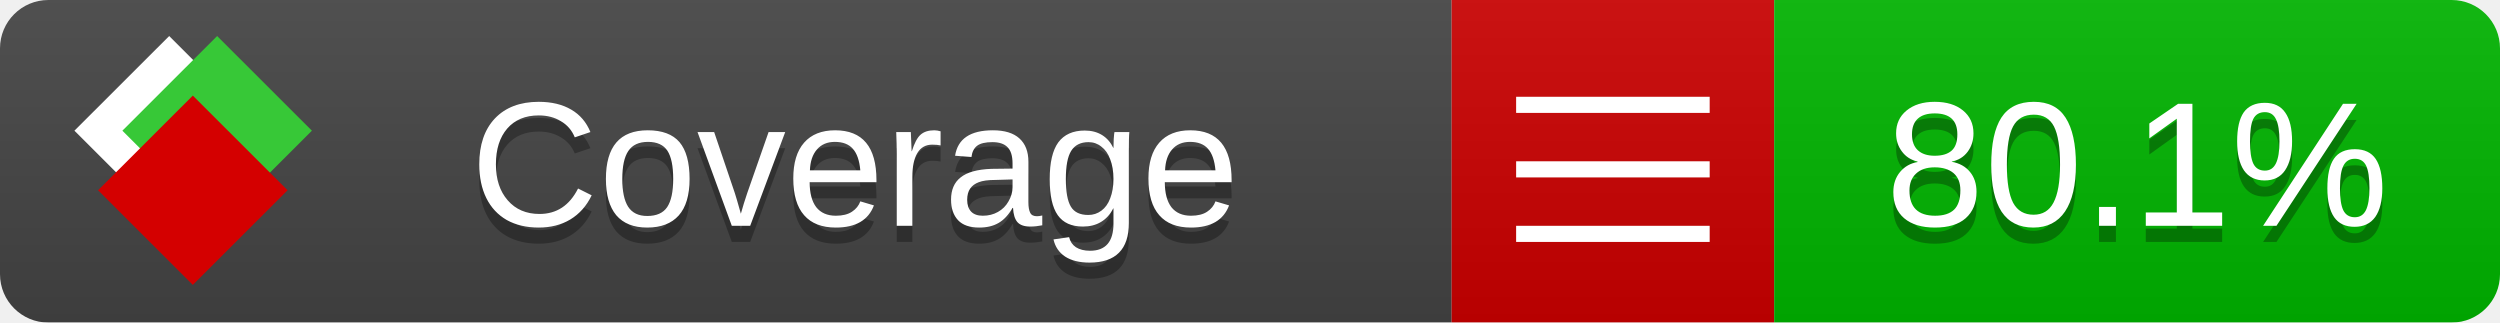
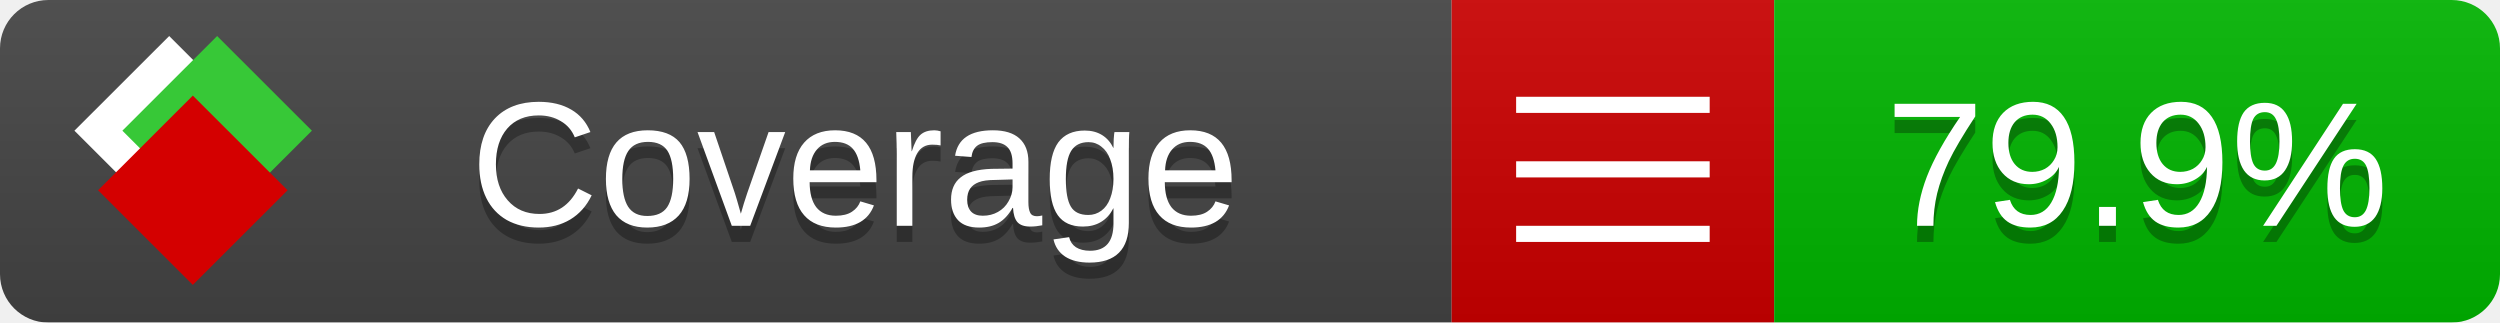
<svg xmlns="http://www.w3.org/2000/svg" xmlns:xlink="http://www.w3.org/1999/xlink" width="155" height="20">
  <style type="text/css">
          
            @keyframes fade1 {
                0% { visibility: visible; opacity: 1; }
               23% { visibility: visible; opacity: 1; }
               25% { visibility: hidden; opacity: 0; }
               48% { visibility: hidden; opacity: 0; }
               50% { visibility: hidden; opacity: 0; }
               73% { visibility: hidden; opacity: 0; }
               75% { visibility: hidden; opacity: 0; }
               98% { visibility: hidden; opacity: 0; }
              100% { visibility: visible; opacity: 1; }
            }
            @keyframes fade2 {
                0% { visibility: hidden; opacity: 0; }
               23% { visibility: hidden; opacity: 0; }
               25% { visibility: visible; opacity: 1; }
               48% { visibility: visible; opacity: 1; }
               50% { visibility: hidden; opacity: 0; }
               73% { visibility: hidden; opacity: 0; }
               75% { visibility: hidden; opacity: 0; }
               98% { visibility: hidden; opacity: 0; }
              100% { visibility: hidden; opacity: 0; }
            }
            @keyframes fade3 {
                0% { visibility: hidden; opacity: 0; }
               23% { visibility: hidden; opacity: 0; }
               25% { visibility: hidden; opacity: 0; }
               48% { visibility: hidden; opacity: 0; }
               50% { visibility: visible; opacity: 1; }
               73% { visibility: visible; opacity: 1; }
               75% { visibility: hidden; opacity: 0; }
               98% { visibility: hidden; opacity: 0; }
              100% { visibility: hidden; opacity: 0; }
            }
            @keyframes fade4 {
                0% { visibility: hidden; opacity: 0; }
               23% { visibility: hidden; opacity: 0; }
               25% { visibility: hidden; opacity: 0; }
               48% { visibility: hidden; opacity: 0; }
               50% { visibility: hidden; opacity: 0; }
               73% { visibility: hidden; opacity: 0; }
               75% { visibility: visible; opacity: 1; }
               98% { visibility: visible; opacity: 1; }
              100% { visibility: hidden; opacity: 0; }
            }
            .linecoverage {
                animation-duration: 15s;
                animation-name: fade1;
                animation-iteration-count: infinite;
            }
            .branchcoverage {
                animation-duration: 15s;
                animation-name: fade2;
                animation-iteration-count: infinite;
            }
            .methodcoverage {
                animation-duration: 15s;
                animation-name: fade3;
                animation-iteration-count: infinite;
            }
            .fullmethodcoverage {
                animation-duration: 15s;
                animation-name: fade4;
                animation-iteration-count: infinite;
            }
          
    </style>
  <defs>
    <linearGradient id="gradient" x2="0" y2="100%">
      <stop offset="0" stop-color="#bbb" stop-opacity=".1" />
      <stop offset="1" stop-opacity=".1" />
    </linearGradient>
    <linearGradient id="c">
      <stop offset="0" stop-color="#d40000" />
      <stop offset="1" stop-color="#ff2a2a" />
    </linearGradient>
    <linearGradient id="a">
      <stop offset="0" stop-color="#e0e0de" />
      <stop offset="1" stop-color="#fff" />
    </linearGradient>
    <linearGradient id="b">
      <stop offset="0" stop-color="#37c837" />
      <stop offset="1" stop-color="#217821" />
    </linearGradient>
    <linearGradient xlink:href="#a" id="e" x1="106.44" x2="69.96" y1="-11.96" y2="-46.84" gradientTransform="matrix(-.8426 -.00045 -.00045 -.8426 -94.27 -75.82)" gradientUnits="userSpaceOnUse" />
    <linearGradient xlink:href="#b" id="f" x1="56.19" x2="77.97" y1="-23.45" y2="10.62" gradientTransform="matrix(.8426 .00045 .00045 .8426 94.27 75.82)" gradientUnits="userSpaceOnUse" />
    <linearGradient xlink:href="#c" id="g" x1="79.98" x2="132.9" y1="10.79" y2="10.79" gradientTransform="matrix(.8426 .00045 .00045 .8426 94.27 75.82)" gradientUnits="userSpaceOnUse" />
    <mask id="mask">
      <rect width="155" height="20" rx="3" fill="#fff" />
    </mask>
    <g id="icon" transform="matrix(.04486 0 0 .04481 -.48 -.63)">
      <rect width="52.92" height="52.92" x="-109.72" y="-27.13" fill="url(#e)" transform="rotate(-135)" />
      <rect width="52.92" height="52.92" x="70.19" y="-39.18" fill="url(#f)" transform="rotate(45)" />
      <rect width="52.92" height="52.92" x="80.05" y="-15.74" fill="url(#g)" transform="rotate(45)" />
    </g>
  </defs>
  <g mask="url(#mask)">
    <rect x="0" y="0" width="90" height="20" fill="#444" />
    <rect x="90" y="0" width="20" height="20" fill="#c00" />
    <rect x="110" y="0" width="45" height="20" fill="#00B600" />
    <rect x="0" y="0" width="155" height="20" fill="url(#gradient)" />
  </g>
  <g>
    <path class="" stroke="#fff" d="M94 6.5 h12 M94 10.5 h12 M94 14.5 h12" />
  </g>
  <g fill="#fff" text-anchor="middle" font-family="Verdana,Arial,Geneva,sans-serif" font-size="11">
    <a xlink:href="https://github.com/danielpalme/ReportGenerator" target="_top">
      <use xlink:href="#icon" transform="translate(3,1) scale(3.5)" />
    </a>
    <text x="53" y="15" fill="#010101" fill-opacity=".3">Coverage</text>
    <text x="53" y="14" fill="#fff">Coverage</text>
-     <text class="" x="132.5" y="15" fill="#010101" fill-opacity=".3">80.1%</text>
-     <text class="" x="132.5" y="14">80.1%</text>
+     <text class="" x="132.5" y="15" fill="#010101" fill-opacity=".3">79.9%</text>
+     <text class="" x="132.5" y="14">79.9%</text>
  </g>
  <g>
    <rect class="" x="90" y="0" width="65" height="20" fill-opacity="0" />
  </g>
</svg>
